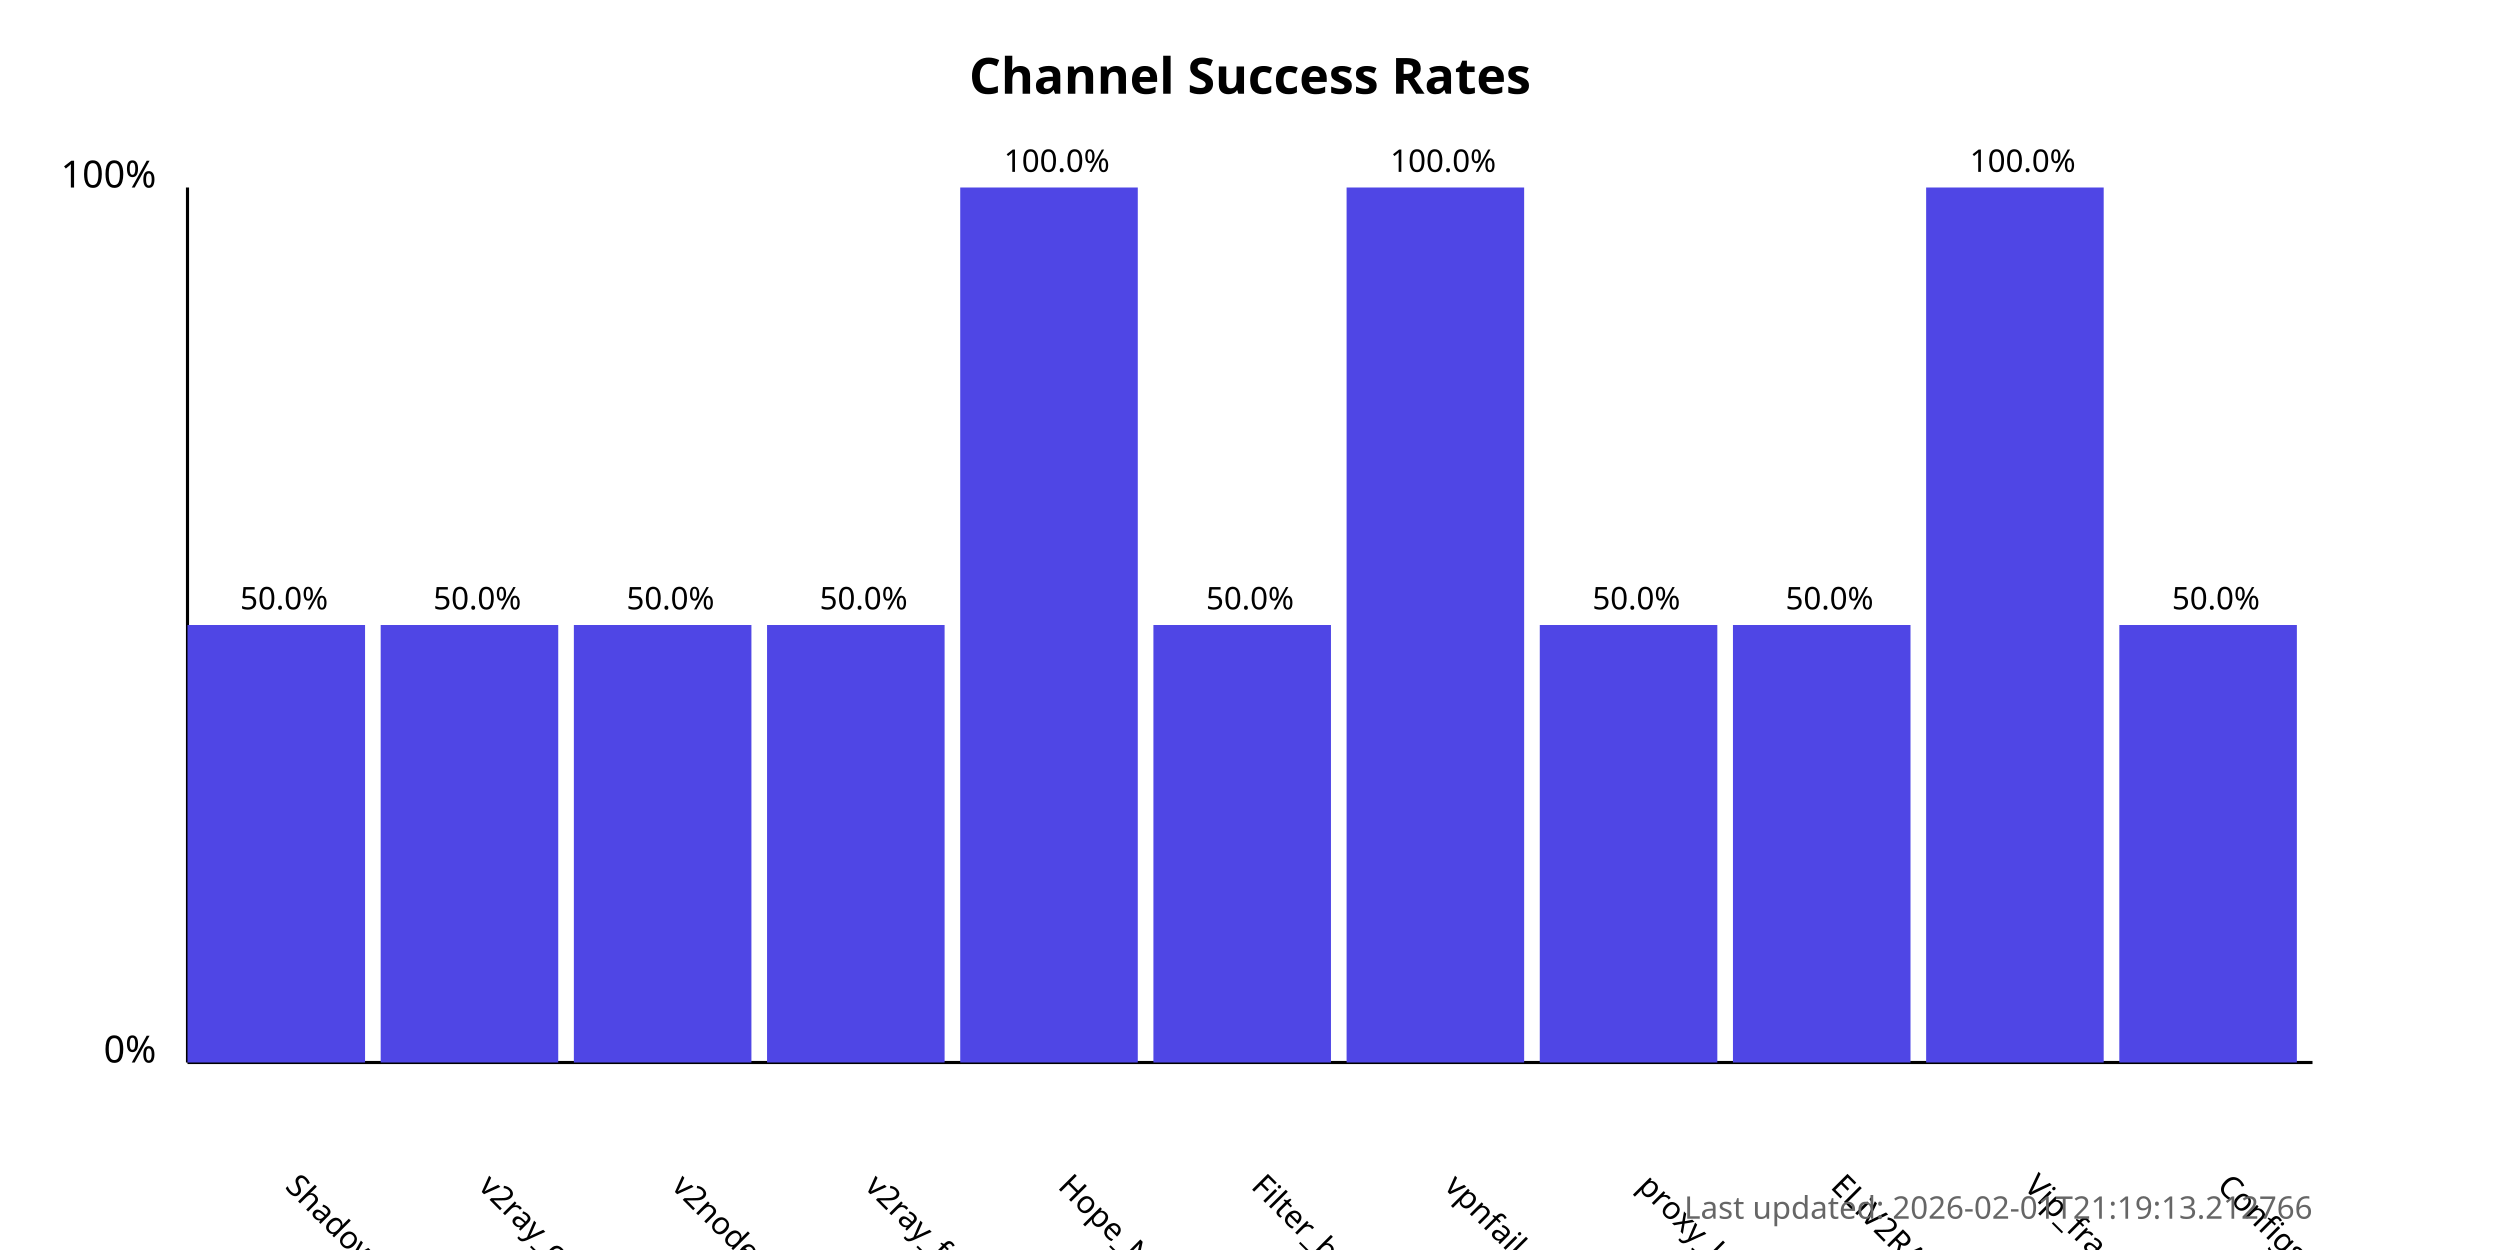
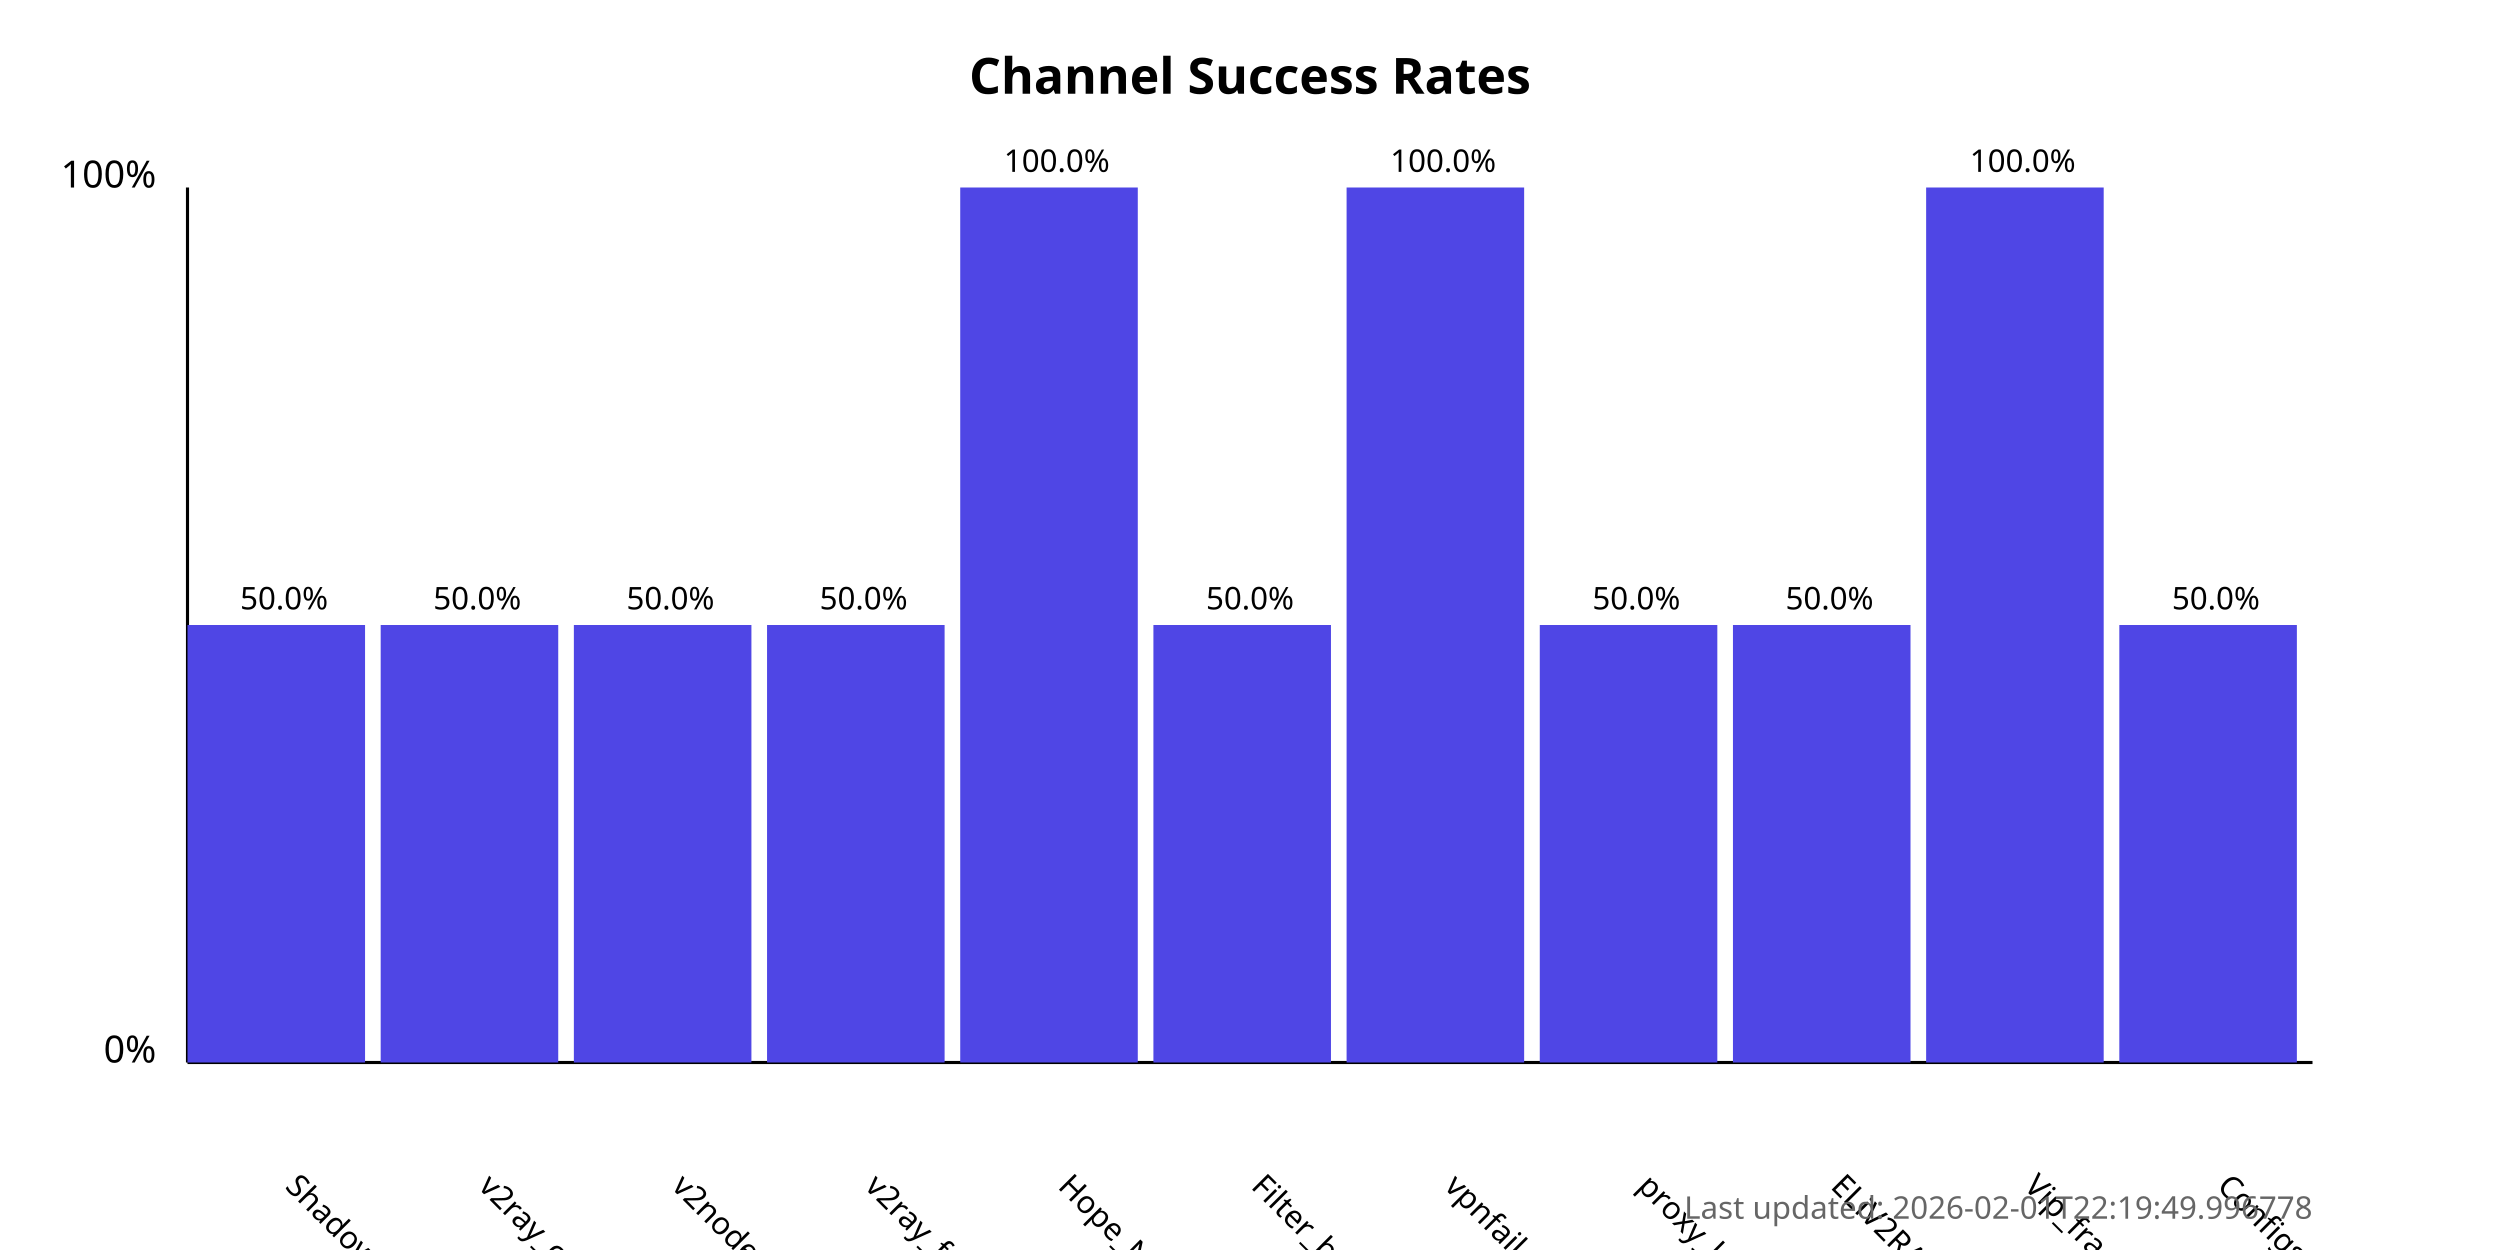
<svg xmlns="http://www.w3.org/2000/svg" width="800" height="400">
  <style>
            .chart-title { font: bold 16px sans-serif; }
            .axis-label { font: 12px sans-serif; }
            .tick-label { font: 10px sans-serif; }
            .bar { fill: #4f46e5; }
            .bar:hover { fill: #6366f1; }
            .timestamp { font: 10px sans-serif; fill: #666; }
        </style>
  <text x="400.0" y="30" text-anchor="middle" class="chart-title">
            Channel Success Rates
        </text>
  <line x1="60" y1="340" x2="60" y2="60" stroke="black" stroke-width="1" />
  <line x1="60" y1="340" x2="740" y2="340" stroke="black" stroke-width="1" />
  <text x="50" y="340" text-anchor="end" class="axis-label">0%</text>
  <text x="50" y="60" text-anchor="end" class="axis-label">100%</text>
  <g>
    <rect x="60" y="200.0" width="56.818" height="140.0" class="bar" />
    <text x="90.909" y="380" transform="rotate(45, 90.90909, 380)" text-anchor="start" class="tick-label">
                ShadowProxy66
            </text>
    <text x="90.909" y="195.0" text-anchor="middle" class="tick-label">
                50.0%
            </text>
  </g>
  <g>
    <rect x="121.818" y="200.0" width="56.818" height="140.0" class="bar" />
    <text x="152.727" y="380" transform="rotate(45, 152.7273, 380)" text-anchor="start" class="tick-label">
                v2ray_configs_pool
            </text>
    <text x="152.727" y="195.0" text-anchor="middle" class="tick-label">
                50.0%
            </text>
  </g>
  <g>
    <rect x="183.636" y="200.0" width="56.818" height="140.0" class="bar" />
    <text x="214.545" y="380" transform="rotate(45, 214.5455, 380)" text-anchor="start" class="tick-label">
                v2nodes
            </text>
    <text x="214.545" y="195.0" text-anchor="middle" class="tick-label">
                50.0%
            </text>
  </g>
  <g>
    <rect x="245.455" y="200.0" width="56.818" height="140.0" class="bar" />
    <text x="276.364" y="380" transform="rotate(45, 276.3636, 380)" text-anchor="start" class="tick-label">
                v2ray_free_conf
            </text>
    <text x="276.364" y="195.0" text-anchor="middle" class="tick-label">
                50.0%
            </text>
  </g>
  <g>
    <rect x="307.273" y="60.0" width="56.818" height="280.0" class="bar" />
    <text x="338.182" y="380" transform="rotate(45, 338.1818, 380)" text-anchor="start" class="tick-label">
                Hope_Net
            </text>
    <text x="338.182" y="55.0" text-anchor="middle" class="tick-label">
                100.0%
            </text>
  </g>
  <g>
    <rect x="369.091" y="200.0" width="56.818" height="140.0" class="bar" />
    <text x="400.0" y="380" transform="rotate(45, 400.0, 380)" text-anchor="start" class="tick-label">
                Filter_breaker
            </text>
    <text x="400.0" y="195.0" text-anchor="middle" class="tick-label">
                50.0%
            </text>
  </g>
  <g>
    <rect x="430.909" y="60.0" width="56.818" height="280.0" class="bar" />
    <text x="461.818" y="380" transform="rotate(45, 461.8182, 380)" text-anchor="start" class="tick-label">
                vpnfail_vless
            </text>
    <text x="461.818" y="55.0" text-anchor="middle" class="tick-label">
                100.0%
            </text>
  </g>
  <g>
    <rect x="492.727" y="200.0" width="56.818" height="140.0" class="bar" />
    <text x="523.636" y="380" transform="rotate(45, 523.6364, 380)" text-anchor="start" class="tick-label">
                proxy_kafee
            </text>
    <text x="523.636" y="195.0" text-anchor="middle" class="tick-label">
                50.0%
            </text>
  </g>
  <g>
    <rect x="554.545" y="200.0" width="56.818" height="140.0" class="bar" />
    <text x="585.455" y="380" transform="rotate(45, 585.4545, 380)" text-anchor="start" class="tick-label">
                ELiV2RAY
            </text>
    <text x="585.455" y="195.0" text-anchor="middle" class="tick-label">
                50.0%
            </text>
  </g>
  <g>
    <rect x="616.364" y="60.0" width="56.818" height="280.0" class="bar" />
    <text x="647.273" y="380" transform="rotate(45, 647.2727, 380)" text-anchor="start" class="tick-label">
                Vip_fragment_v2ray
            </text>
    <text x="647.273" y="55.0" text-anchor="middle" class="tick-label">
                100.0%
            </text>
  </g>
  <g>
    <rect x="678.182" y="200.0" width="56.818" height="140.0" class="bar" />
    <text x="709.091" y="380" transform="rotate(45, 709.0909, 380)" text-anchor="start" class="tick-label">
                ConfigsHubPlus
            </text>
    <text x="709.091" y="195.0" text-anchor="middle" class="tick-label">
                50.0%
            </text>
  </g>
  <text x="740" y="390" text-anchor="end" class="timestamp">
-             Last updated: 2026-02-01T21:19:13.212766
+             Last updated: 2026-02-01T22:19:49.996778
        </text>
</svg>
